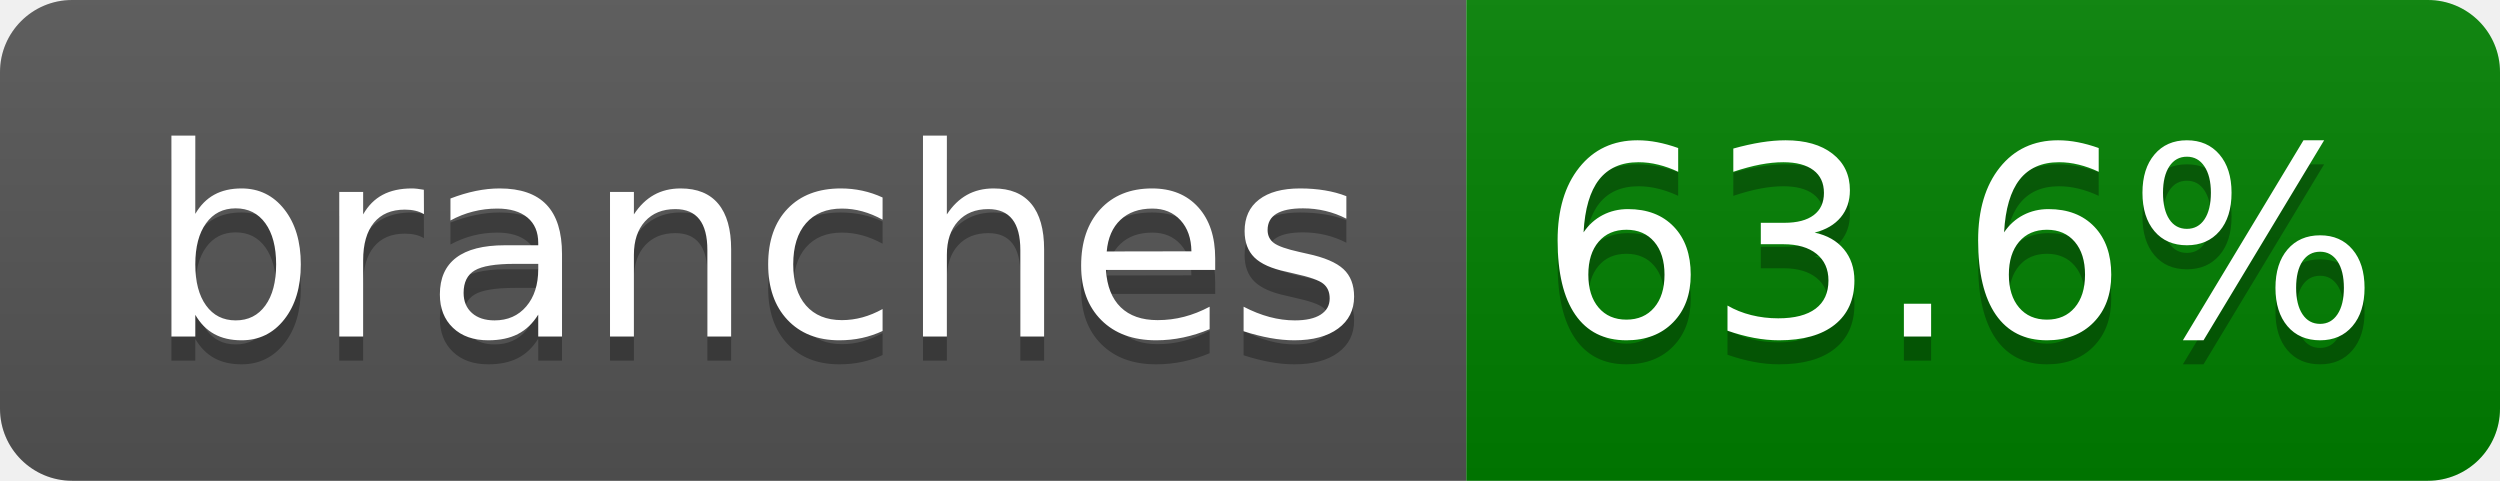
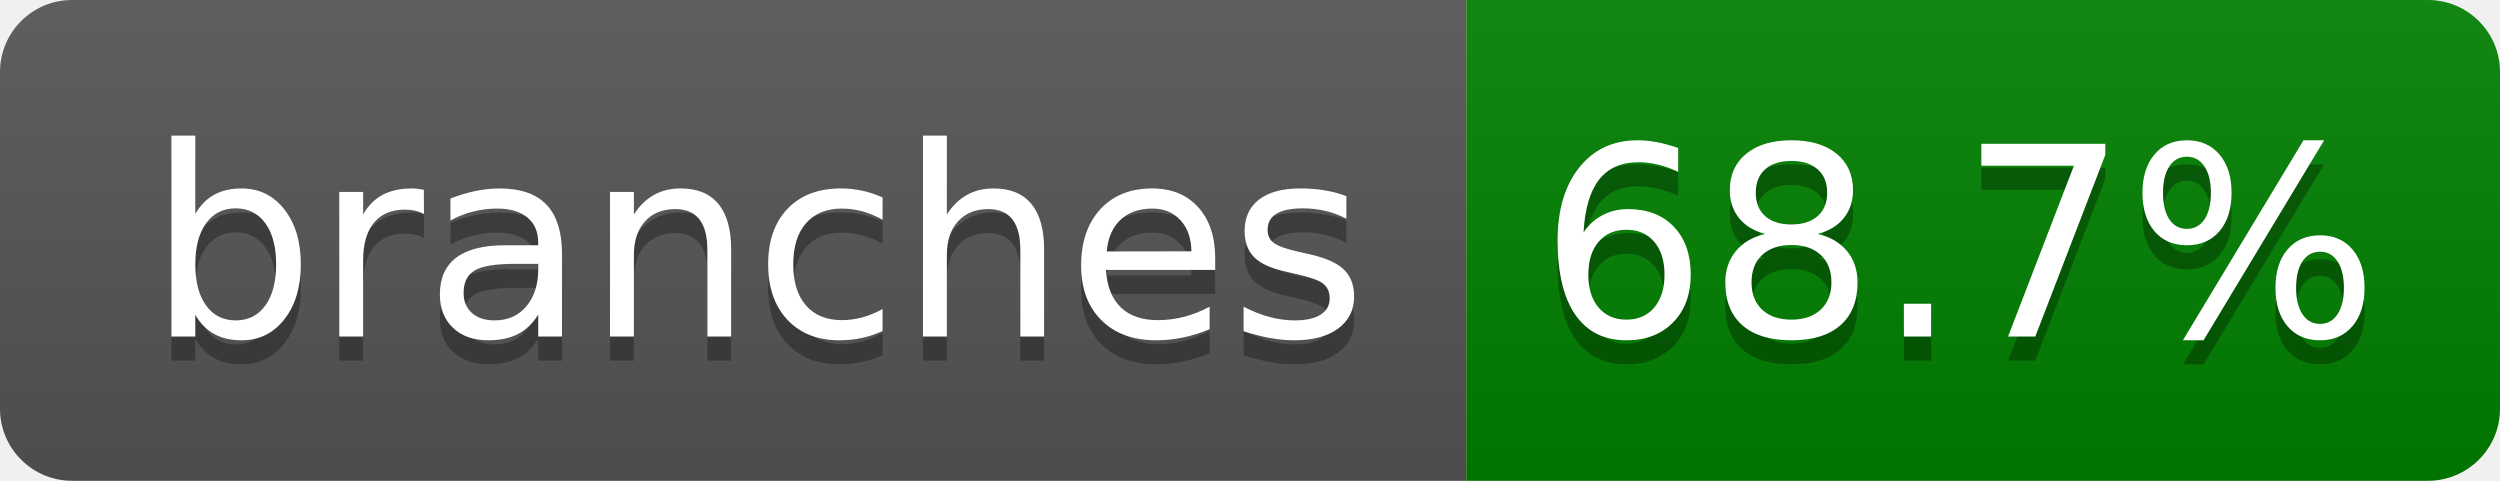
- <svg xmlns="http://www.w3.org/2000/svg" width="104" height="20" role="img" aria-label="branches: 63.6%">
+ <svg xmlns="http://www.w3.org/2000/svg" width="104" height="20" role="img" aria-label="branches: 68.7%">
  <linearGradient id="s" x2="0" y2="100%">
    <stop offset="0" stop-color="#bbb" stop-opacity=".1" />
    <stop offset="1" stop-opacity=".1" />
  </linearGradient>
  <clipPath id="r">
    <rect width="104" height="20" rx="3" fill="#fff" />
  </clipPath>
  <g clip-path="url(#r)">
    <rect width="61" height="20" fill="#555" />
    <rect x="61" width="43" height="20" fill="green" />
    <rect width="104" height="20" fill="url(#s)" />
  </g>
  <g fill="#fff" text-anchor="middle" font-family="Verdana,Geneva,DejaVu Sans,sans-serif" text-rendering="geometricPrecision" font-size="110">
    <text aria-hidden="true" x="315" y="150" fill="#010101" fill-opacity=".3" transform="scale(.1)" textLength="510">branches</text>
    <text x="315" y="140" transform="scale(.1)" fill="#fff" textLength="510">branches</text>
-     <text aria-hidden="true" x="815" y="150" fill="#010101" fill-opacity=".3" transform="scale(.1)" textLength="330">63.6%</text>
-     <text x="815" y="140" transform="scale(.1)" fill="#fff" textLength="330">63.6%</text>
+     <text aria-hidden="true" x="815" y="150" fill="#010101" fill-opacity=".3" transform="scale(.1)" textLength="330">68.7%</text>
+     <text x="815" y="140" transform="scale(.1)" fill="#fff" textLength="330">68.7%</text>
  </g>
</svg>
